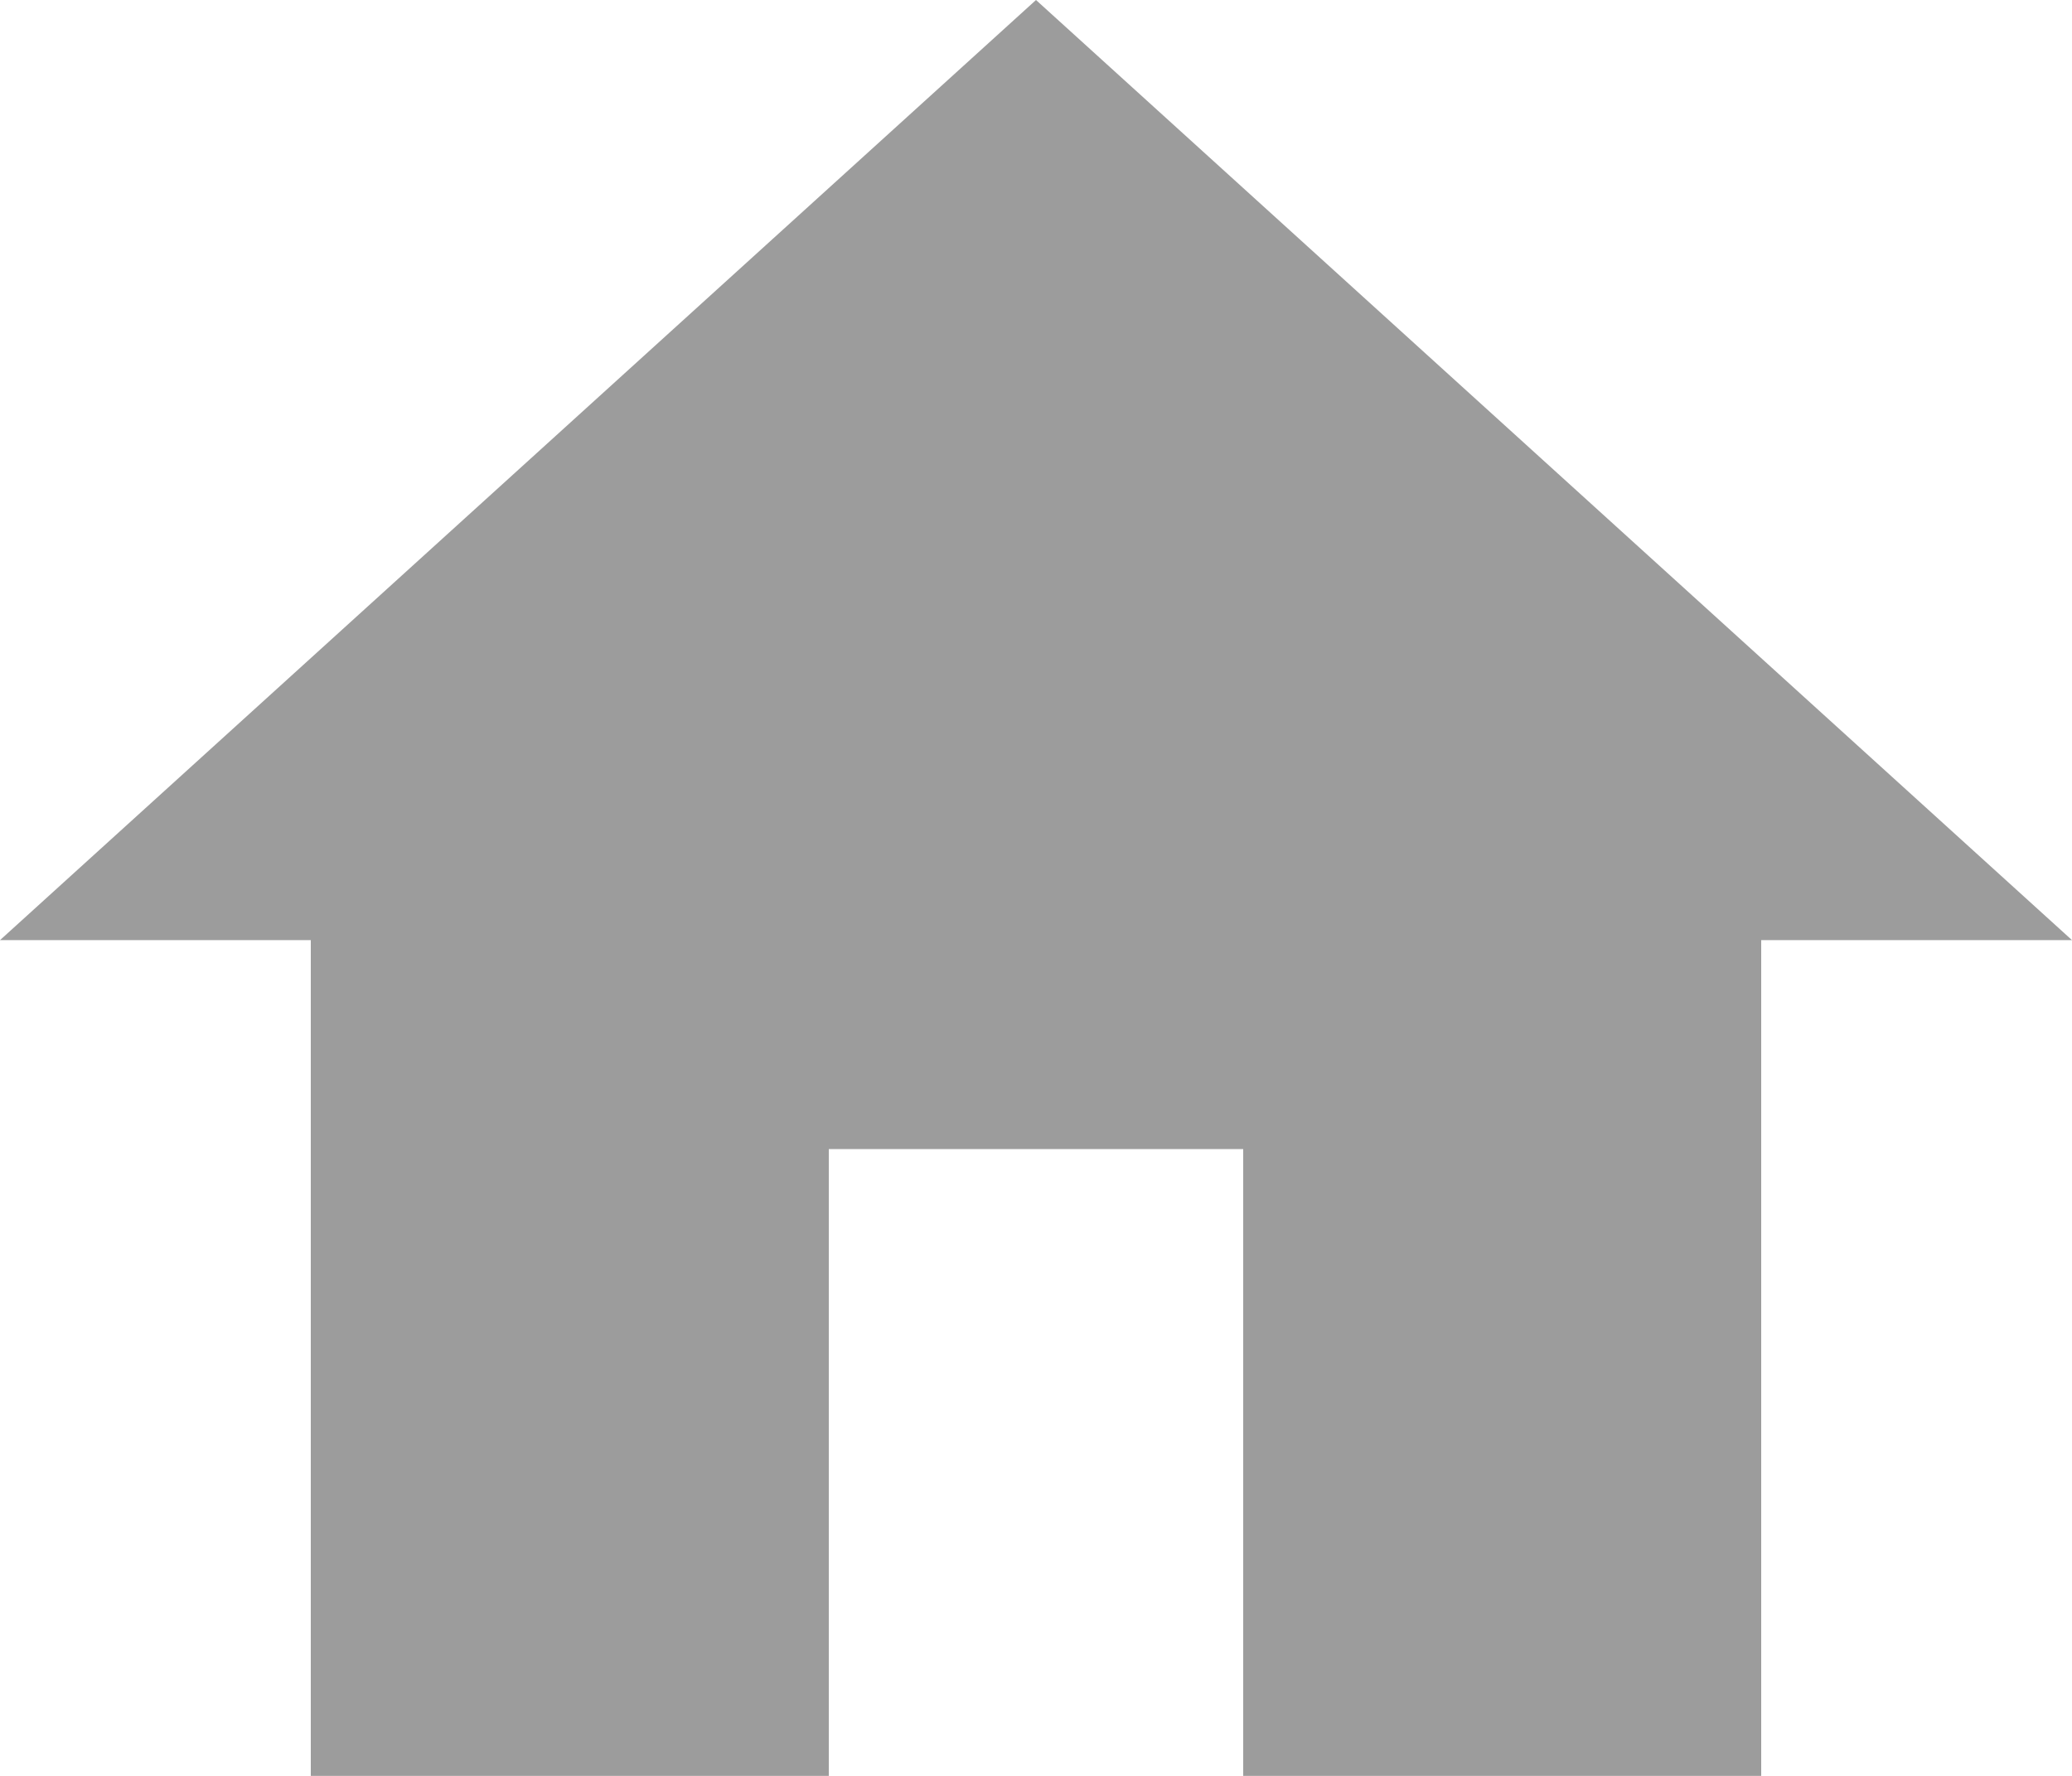
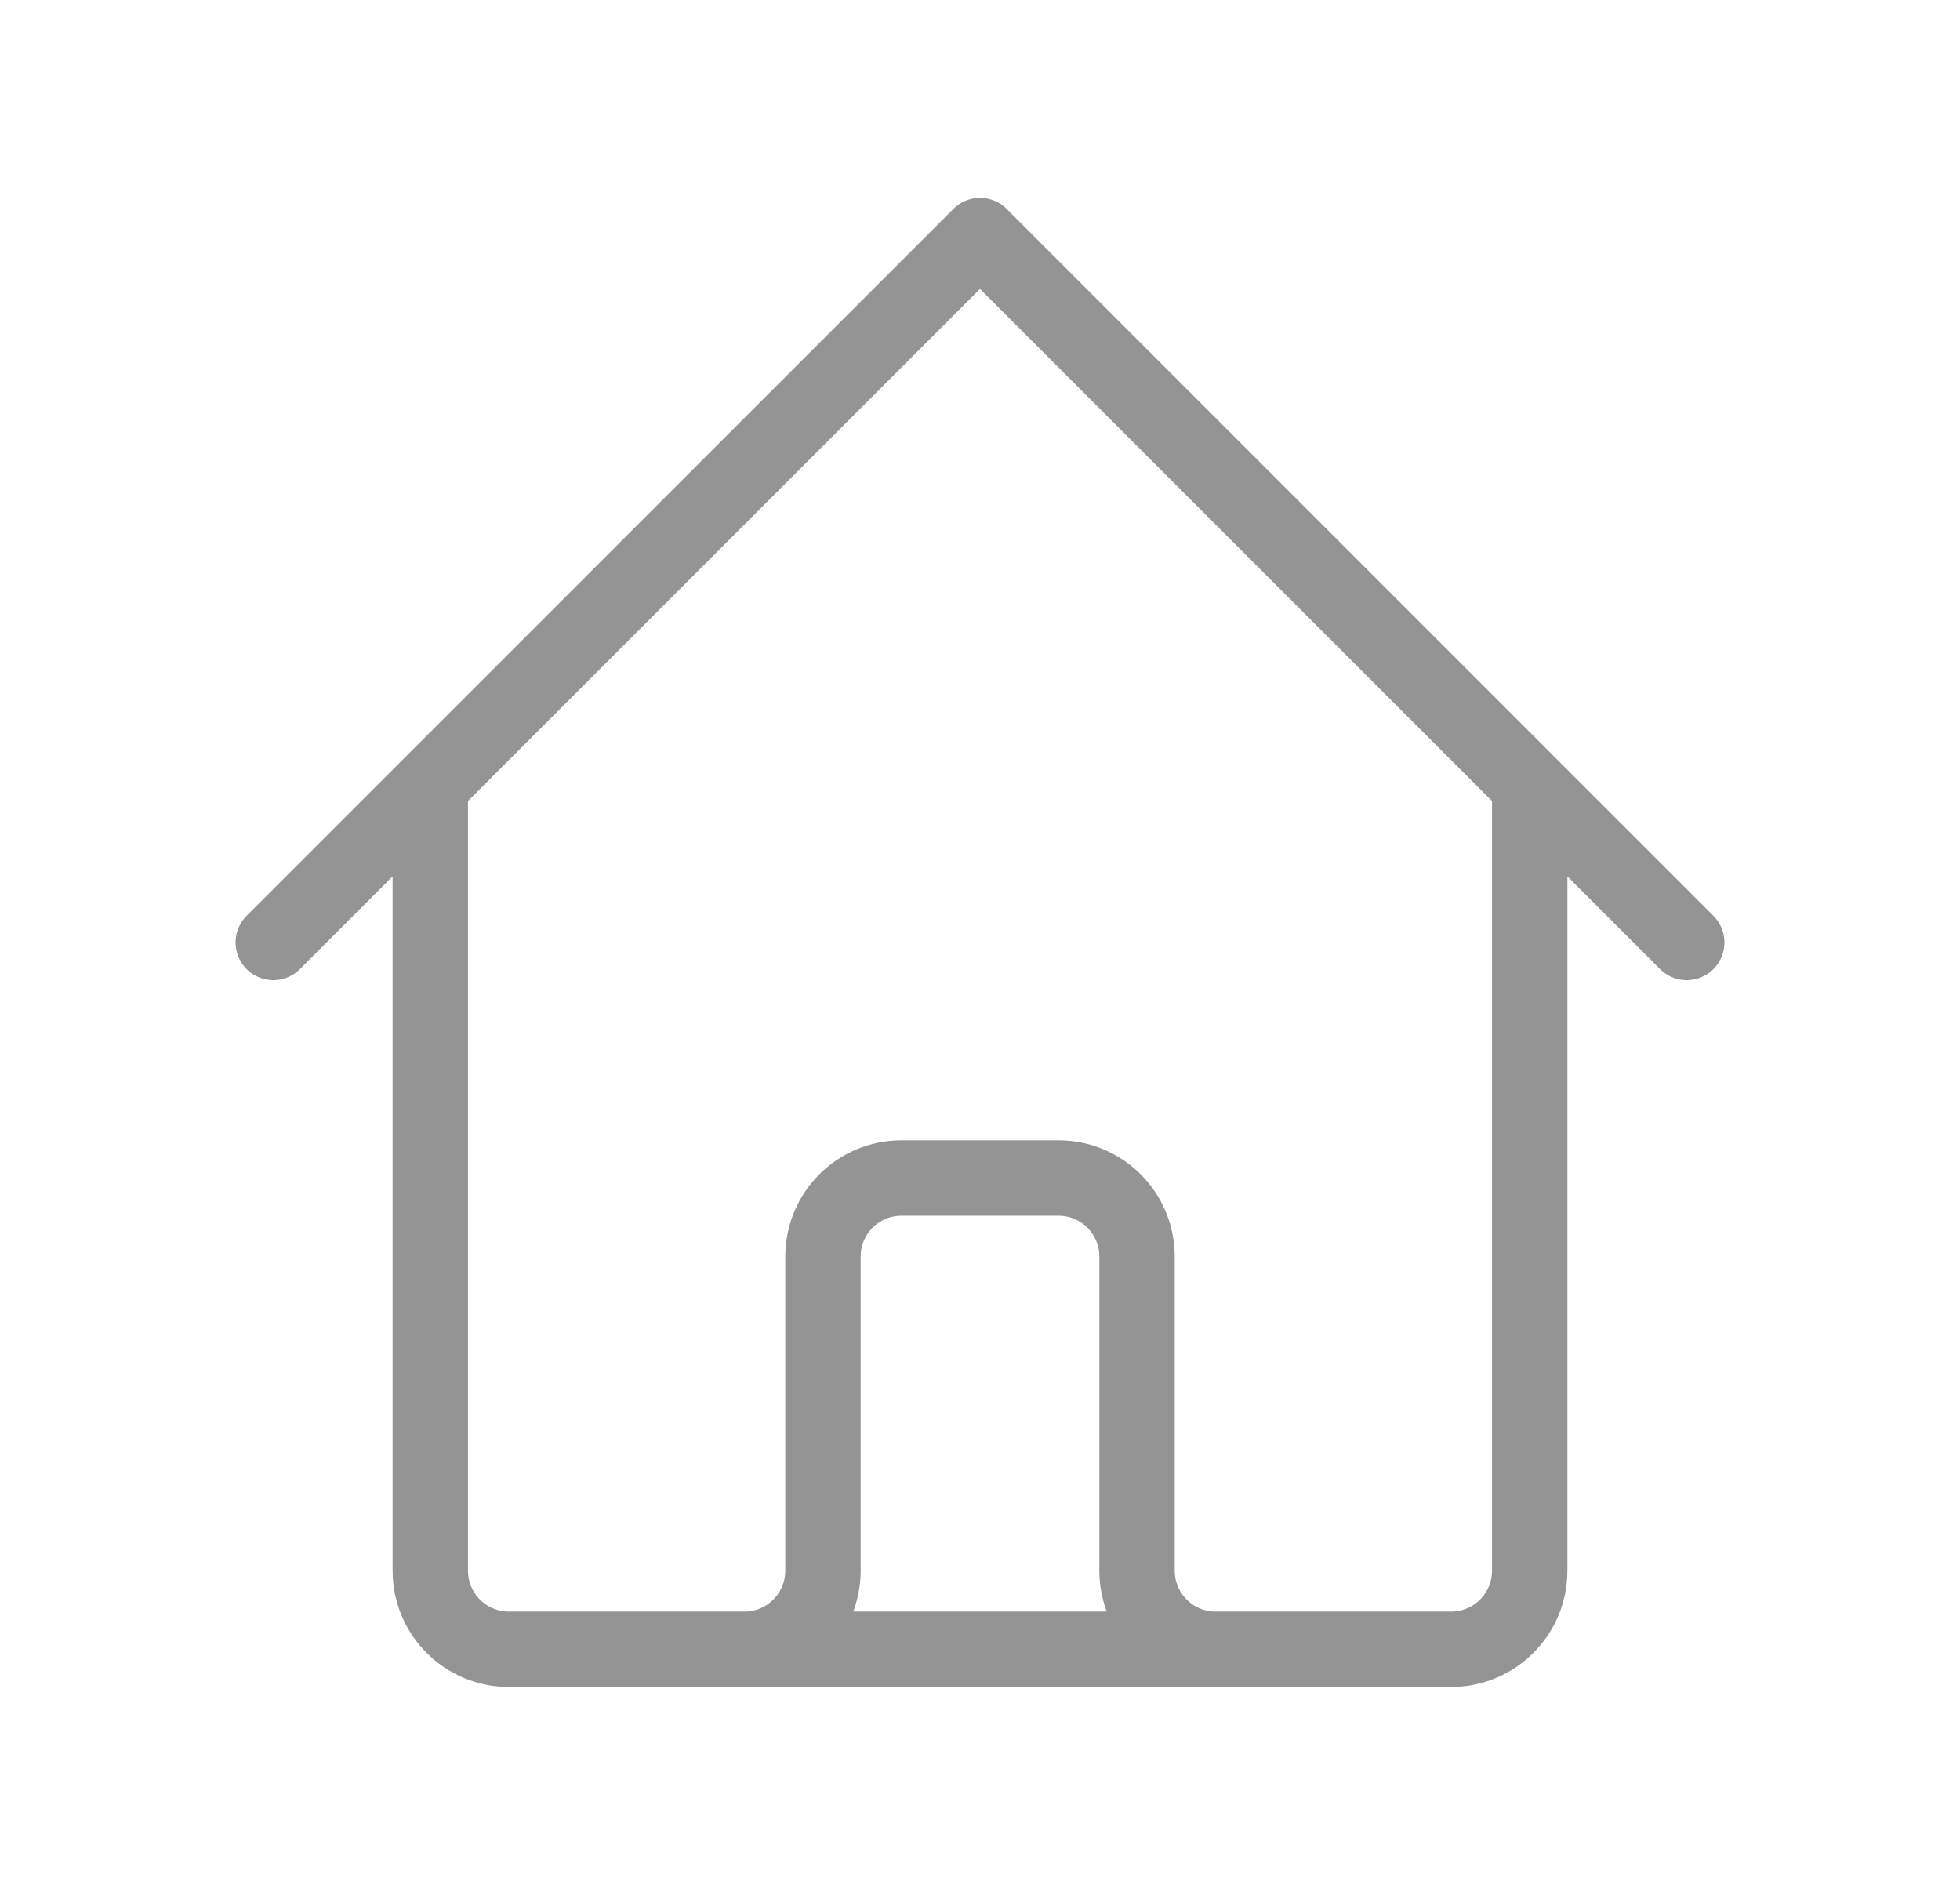
- <svg xmlns="http://www.w3.org/2000/svg" width="21" height="18" viewBox="0 0 21 18" fill="none">
-   <path d="M8.4 18V11.647H12.6V18H17.85V9.529H21L10.5 0L0 9.529H3.15V18H8.4Z" fill="#9C9C9C" />
+ <svg xmlns="http://www.w3.org/2000/svg" width="26" height="25" viewBox="0 0 26 25" fill="none">
+   <g id="Icon">
+     <path id="Icon_2" d="M3.625 12.5L5.708 10.417M5.708 10.417L13 3.125L20.292 10.417M5.708 10.417V20.833C5.708 21.409 6.175 21.875 6.75 21.875H9.875M20.292 10.417L22.375 12.5M20.292 10.417V20.833C20.292 21.409 19.825 21.875 19.25 21.875H16.125M9.875 21.875C10.45 21.875 10.917 21.409 10.917 20.833V16.667C10.917 16.091 11.383 15.625 11.958 15.625H14.042C14.617 15.625 15.083 16.091 15.083 16.667V20.833C15.083 21.409 15.55 21.875 16.125 21.875M9.875 21.875H16.125" stroke="#949494" stroke-linecap="round" stroke-linejoin="round" />
+   </g>
</svg>
